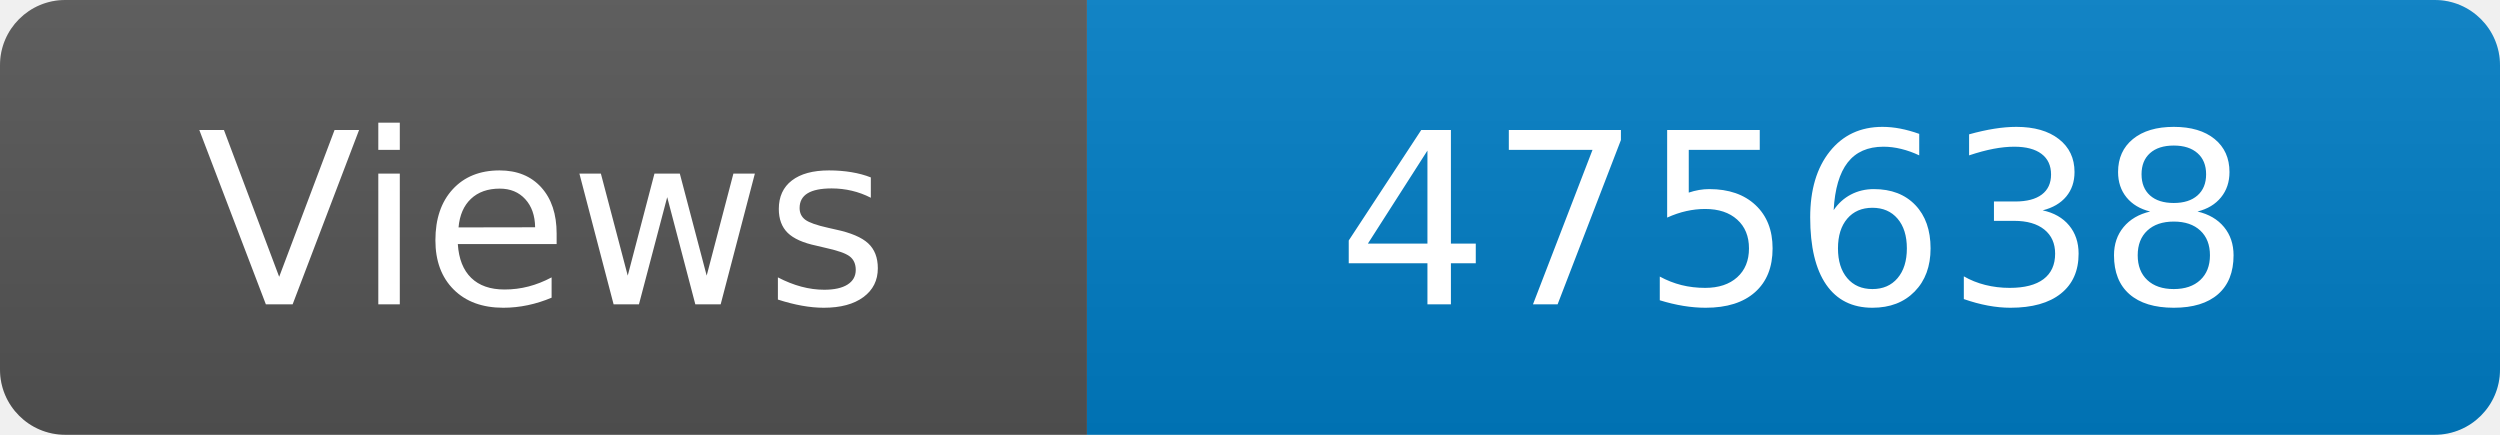
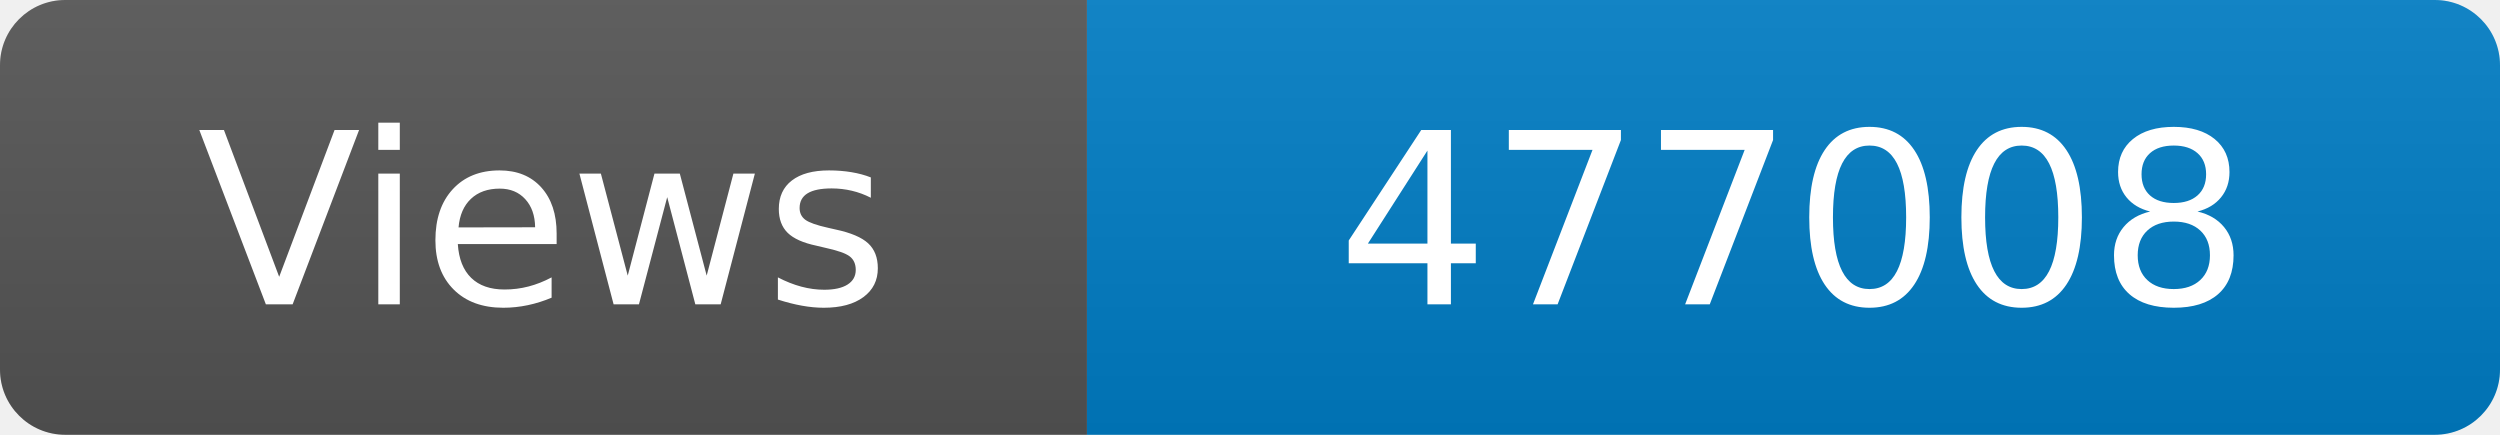
<svg xmlns="http://www.w3.org/2000/svg" width="115" height="20" role="img" aria-label="Maintained?: yes">
  <linearGradient id="s" x2="0" y2="100%">
    <stop offset="0" stop-color="#bbb" stop-opacity=".1" />
    <stop offset="1" stop-opacity=".1" />
  </linearGradient>
  <clipPath id="r">
    <rect width="115" height="20" rx="3" fill="#fff" />
  </clipPath>
  <g clip-path="url(#r)">
    <rect width="50" height="20" fill="#555" />
    <rect x="50" width="160" height="20" fill="#007ec6" />
    <rect width="115" height="20" fill="url(#s)" />
  </g>
  <g fill="#fff" text-anchor="middle" font-family="Verdana,Geneva,DejaVu Sans,sans-serif" font-size="110">
    <text x="250" y="140" transform="scale(.1)" fill="#fff">Views</text>
-     <text x="825" y="140" transform="scale(.1)" fill="#fff">475638</text>
+     <text x="825" y="140" transform="scale(.1)" fill="#fff">477008</text>
  </g>
</svg>
